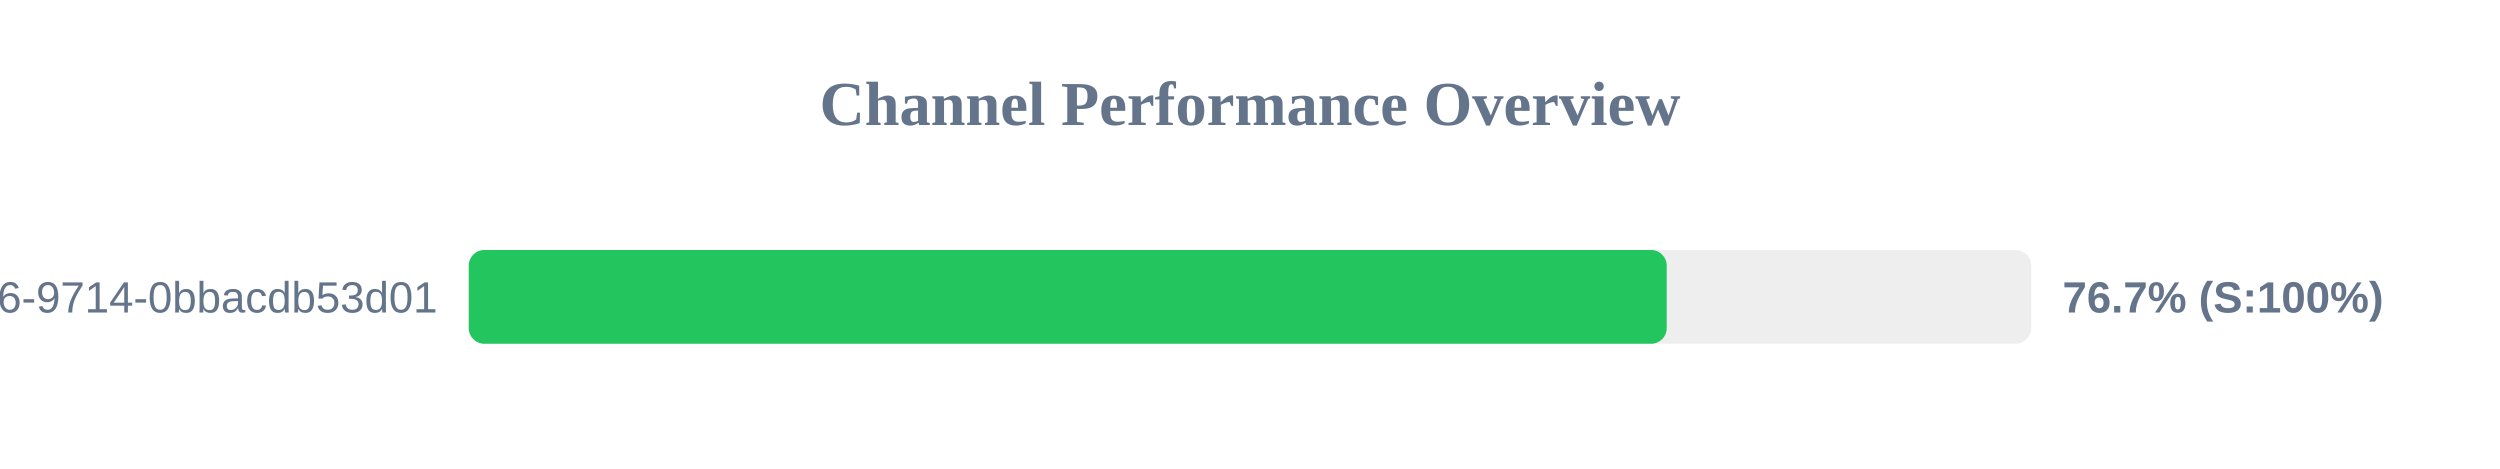
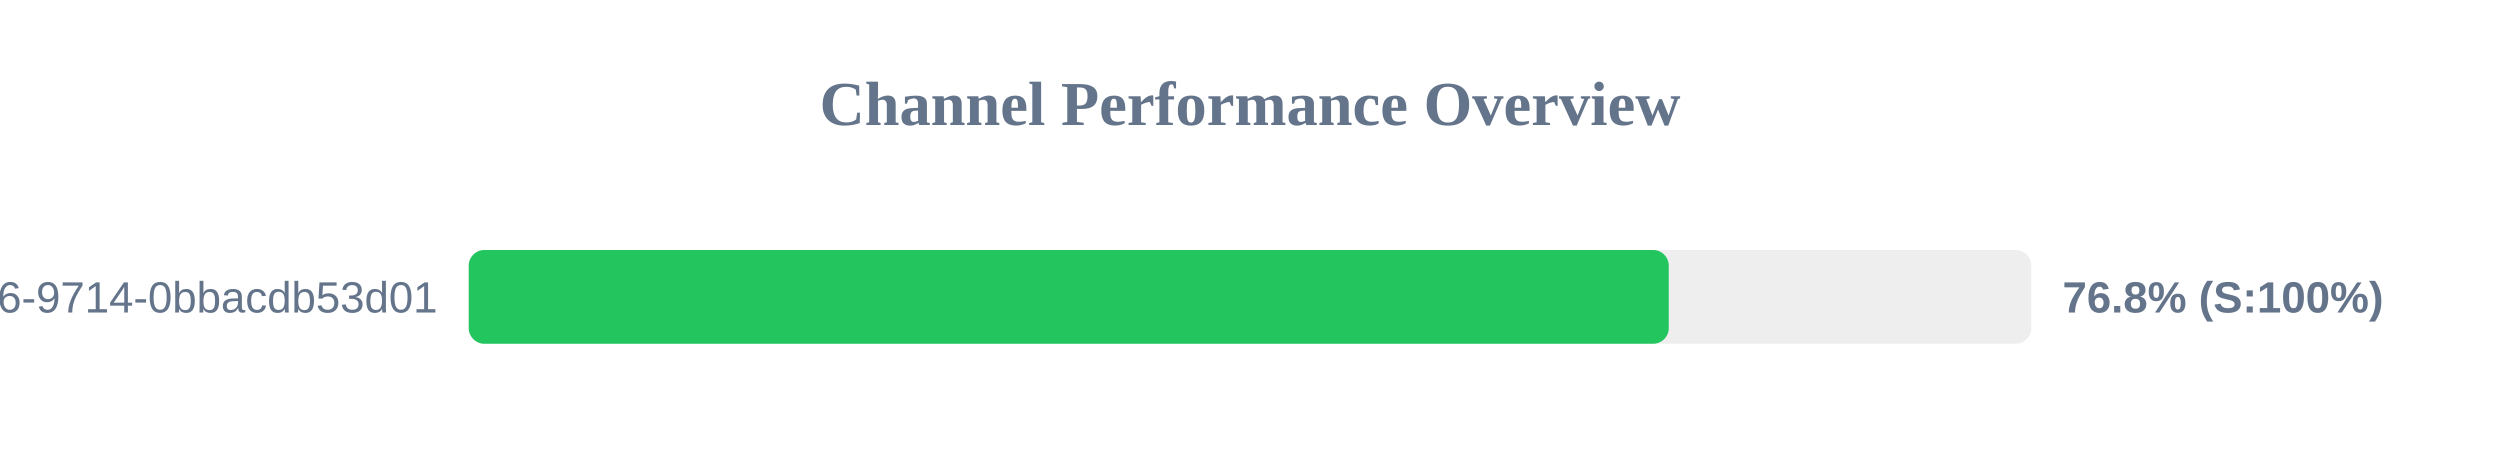
<svg xmlns="http://www.w3.org/2000/svg" width="800" height="150" version="1.1">
  <style>
        .row { font: 14px Arial; fill: #64748b; }
        .score { font: bold 14px Arial; fill: #64748b; }
    </style>
  <text x="400" y="40" text-anchor="middle" font-size="20px" font-weight="bold" fill="#64748b">Channel Performance Overview</text>
  <rect x="150" y="80" width="500" height="30" fill="#eee" rx="5" />
-   <rect x="150" y="80" width="383.35" height="30" fill="#22c55e" rx="5" />
+   <rect x="150" y="80" width="384.0" height="30" fill="#22c55e" rx="5" />
  <text x="140" y="100" text-anchor="end" class="row">?uuid=23125f6e-ec56-4c26-9714-0bbacdb53d01</text>
-   <text x="660" y="100" text-anchor="start" class="score">76.7% (S:100%)</text>
+   <text x="660" y="100" text-anchor="start" class="score">76.8% (S:100%)</text>
</svg>
